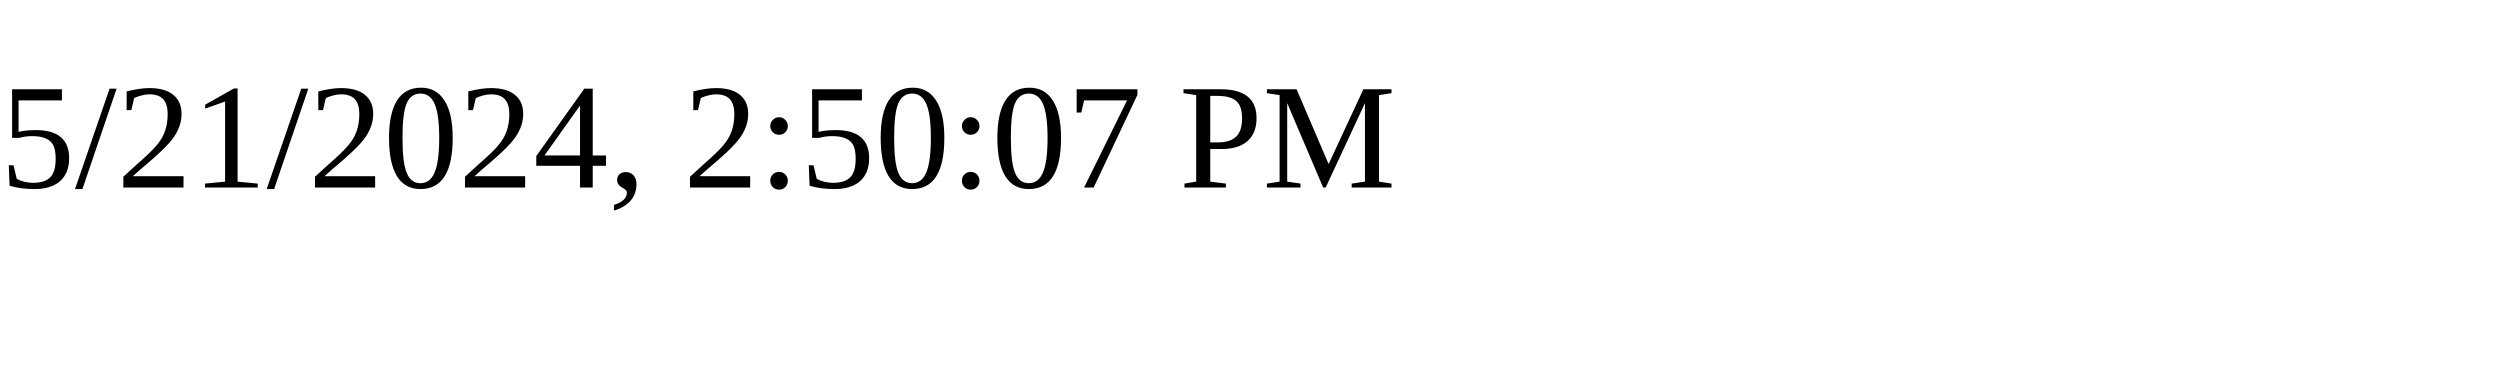
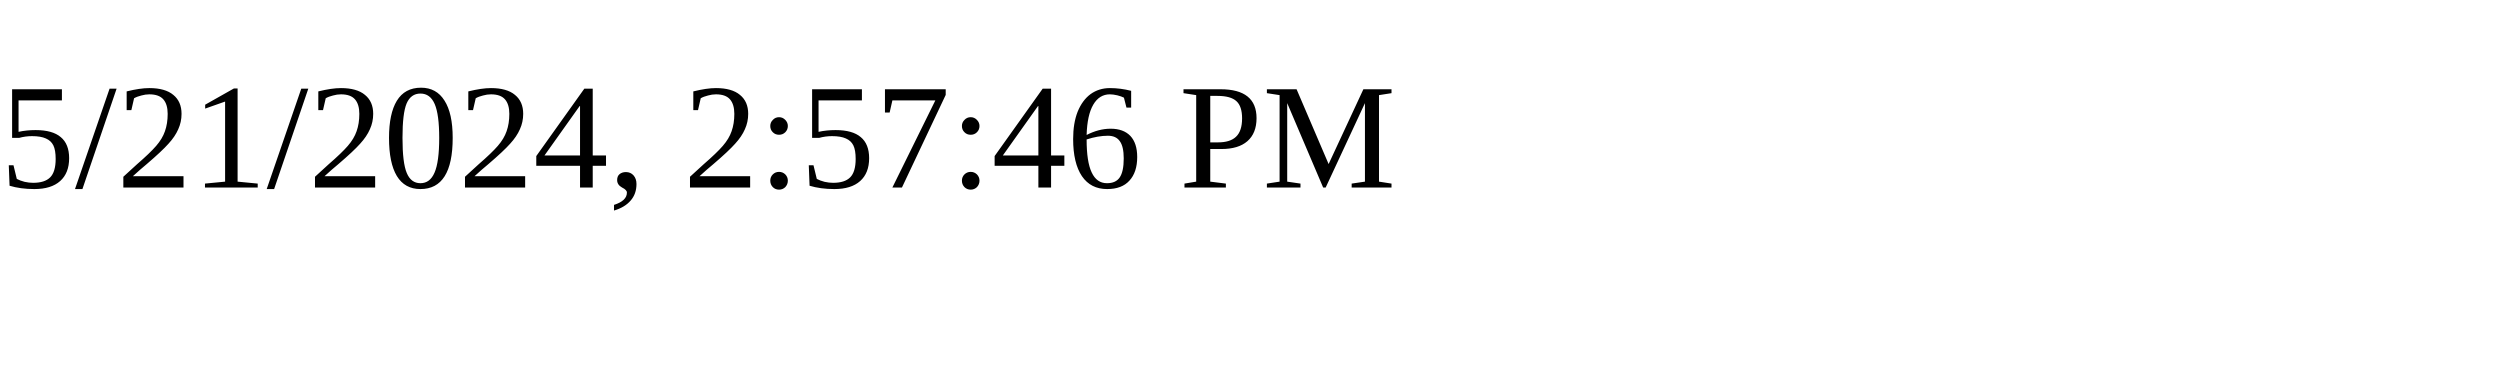
<svg xmlns="http://www.w3.org/2000/svg" height="30" width="200">
-   <text x="0" y="15">5/21/2024, 2:50:07 PM</text>
+   <text x="0" y="15">5/21/2024, 2:57:46 PM</text>
</svg>
